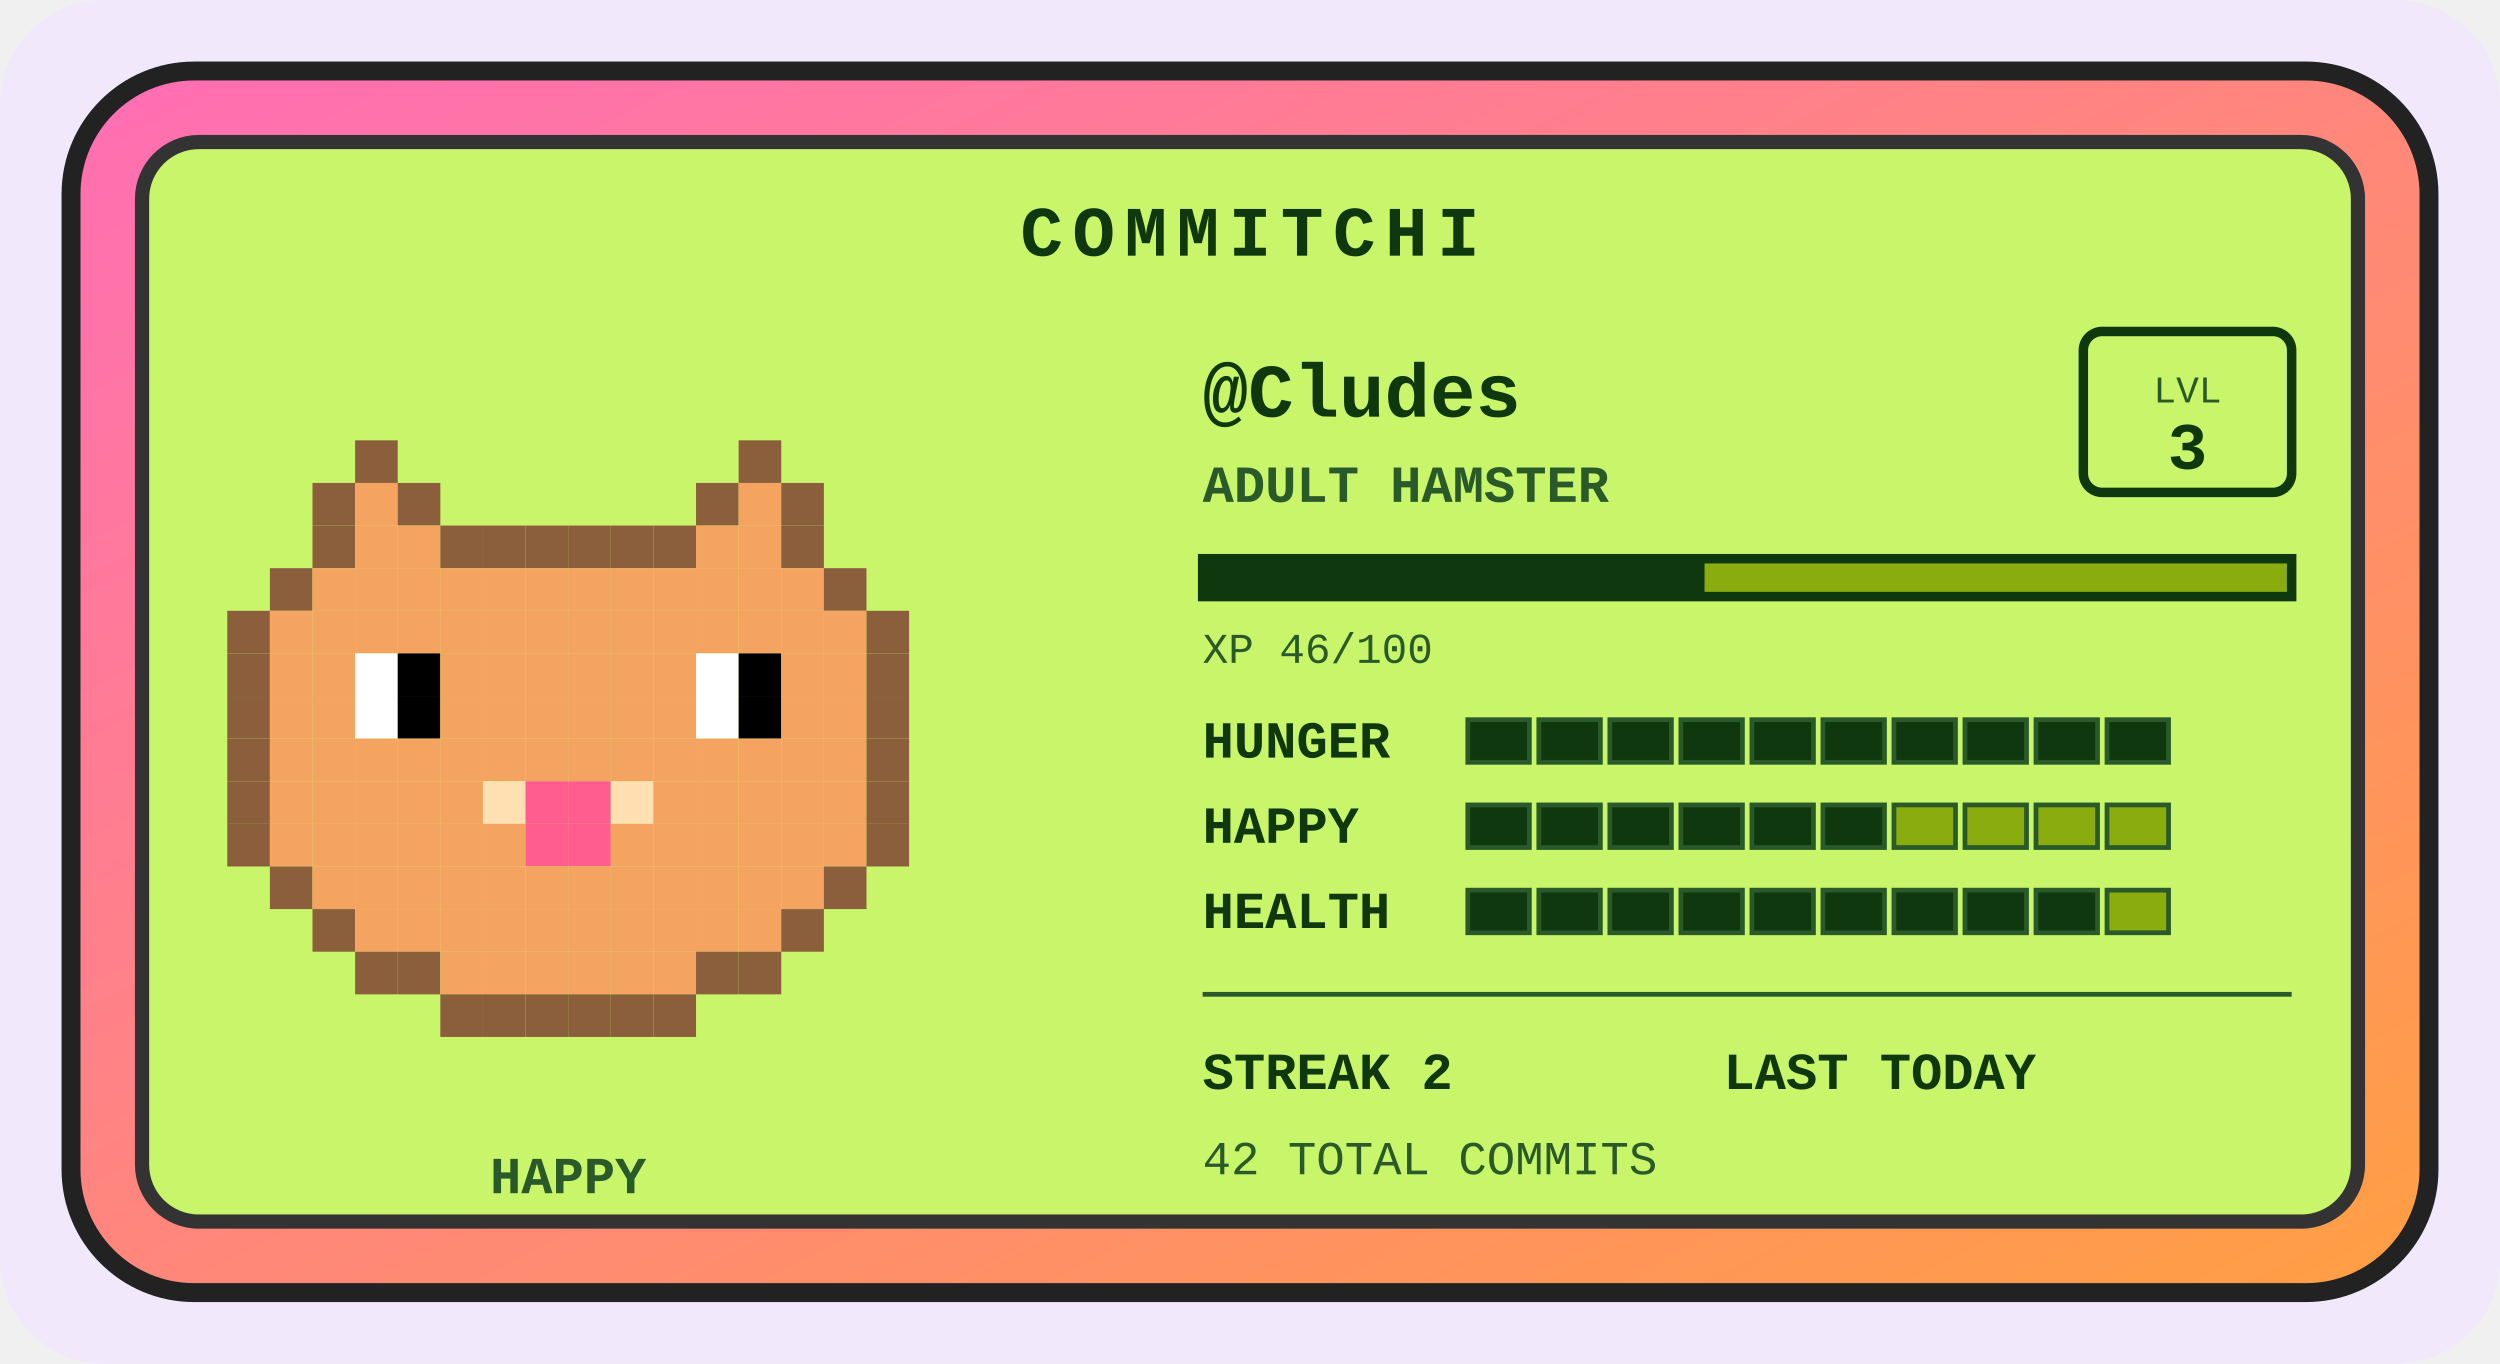
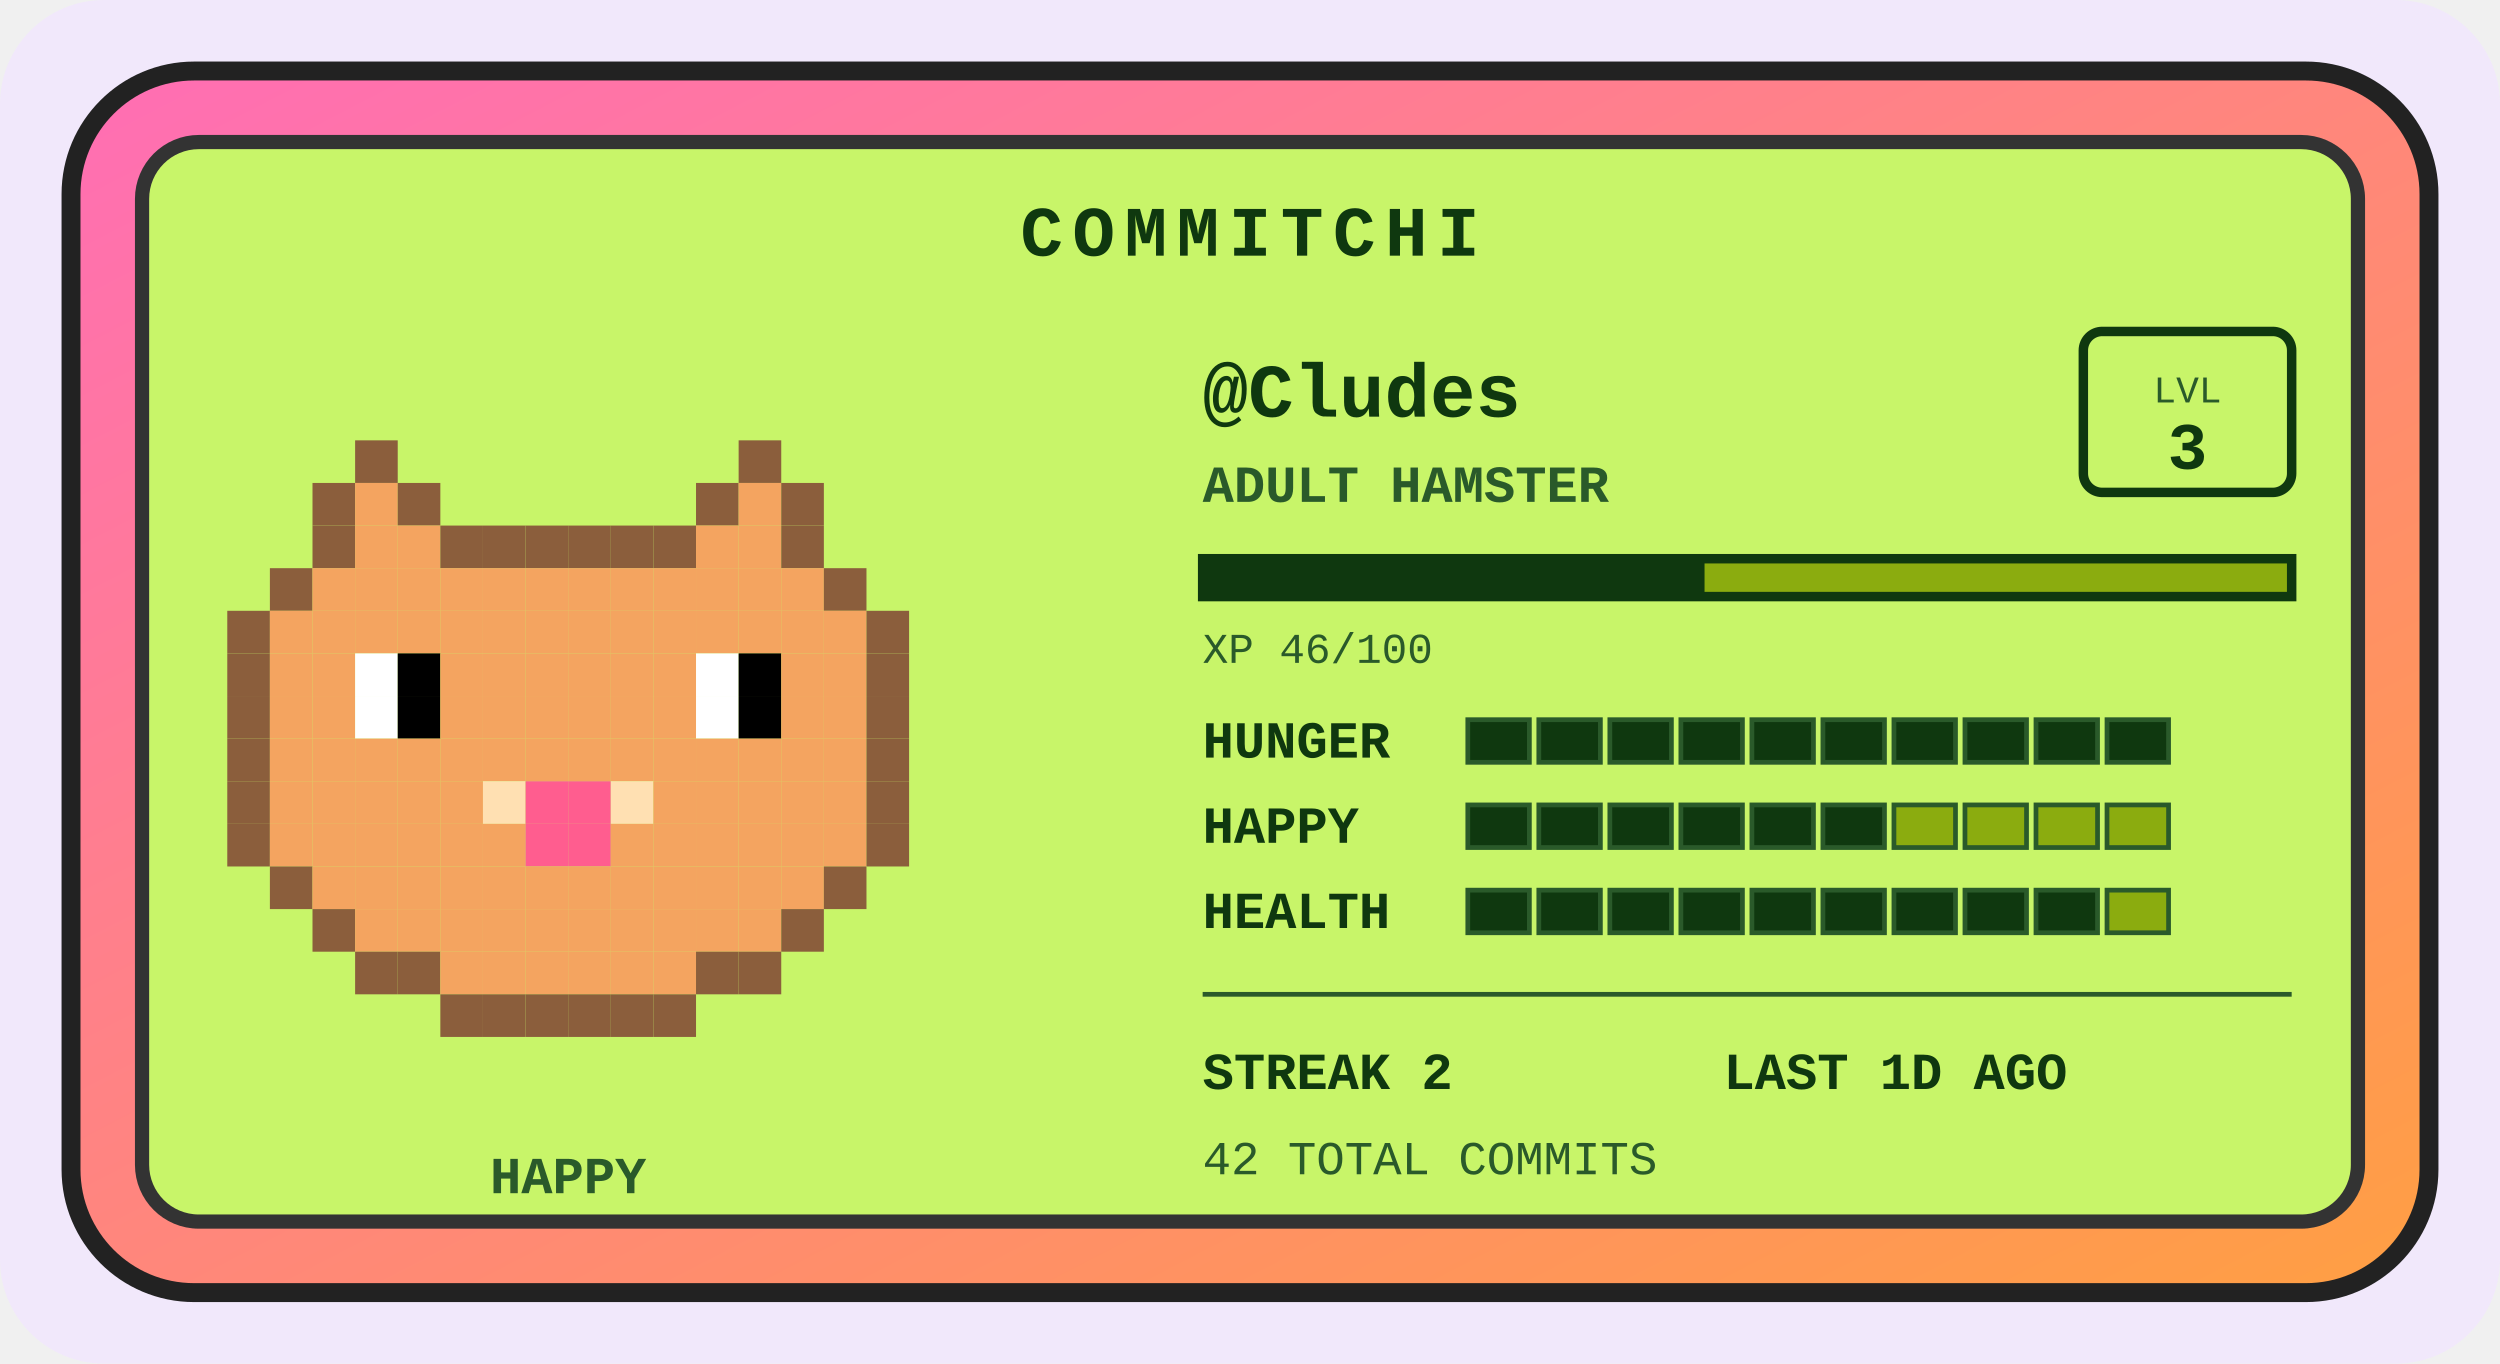
<svg xmlns="http://www.w3.org/2000/svg" width="528" height="288" viewBox="0 0 528 288" role="img" aria-label="Commitchi pet for Cludes">
  <defs>
    <linearGradient id="shell" x1="0" y1="0" x2="1" y2="1">
      <stop offset="0" stop-color="#ff6eb4" />
      <stop offset="1" stop-color="#ff9f43" />
    </linearGradient>
  </defs>
  <rect x="0" y="0" width="528" height="288" rx="22" fill="#f1e8fb" />
  <g transform="translate(14, 14)">
    <rect x="1" y="1" width="498" height="258" rx="26" fill="url(#shell)" stroke="#222" stroke-width="4" />
    <rect x="16" y="16" width="468" height="228" rx="12" fill="#c8f569" stroke="#333" stroke-width="3" />
    <text x="250" y="40" text-anchor="middle" font-family="'Courier New',monospace" font-size="15" font-weight="bold" letter-spacing="2" fill="#0f380f">COMMITCHI</text>
    <g>
      <rect x="61" y="79" width="9" height="9" fill="#8b5e3c" />
      <rect x="142" y="79" width="9" height="9" fill="#8b5e3c" />
      <rect x="52" y="88" width="9" height="9" fill="#8b5e3c" />
      <rect x="61" y="88" width="9" height="9" fill="#f4a460" />
      <rect x="70" y="88" width="9" height="9" fill="#8b5e3c" />
      <rect x="133" y="88" width="9" height="9" fill="#8b5e3c" />
      <rect x="142" y="88" width="9" height="9" fill="#f4a460" />
      <rect x="151" y="88" width="9" height="9" fill="#8b5e3c" />
      <rect x="52" y="97" width="9" height="9" fill="#8b5e3c" />
      <rect x="61" y="97" width="9" height="9" fill="#f4a460" />
      <rect x="70" y="97" width="9" height="9" fill="#f4a460" />
      <rect x="79" y="97" width="9" height="9" fill="#8b5e3c" />
      <rect x="88" y="97" width="9" height="9" fill="#8b5e3c" />
      <rect x="97" y="97" width="9" height="9" fill="#8b5e3c" />
      <rect x="106" y="97" width="9" height="9" fill="#8b5e3c" />
      <rect x="115" y="97" width="9" height="9" fill="#8b5e3c" />
      <rect x="124" y="97" width="9" height="9" fill="#8b5e3c" />
      <rect x="133" y="97" width="9" height="9" fill="#f4a460" />
      <rect x="142" y="97" width="9" height="9" fill="#f4a460" />
      <rect x="151" y="97" width="9" height="9" fill="#8b5e3c" />
      <rect x="43" y="106" width="9" height="9" fill="#8b5e3c" />
      <rect x="52" y="106" width="9" height="9" fill="#f4a460" />
      <rect x="61" y="106" width="9" height="9" fill="#f4a460" />
      <rect x="70" y="106" width="9" height="9" fill="#f4a460" />
      <rect x="79" y="106" width="9" height="9" fill="#f4a460" />
      <rect x="88" y="106" width="9" height="9" fill="#f4a460" />
      <rect x="97" y="106" width="9" height="9" fill="#f4a460" />
      <rect x="106" y="106" width="9" height="9" fill="#f4a460" />
      <rect x="115" y="106" width="9" height="9" fill="#f4a460" />
      <rect x="124" y="106" width="9" height="9" fill="#f4a460" />
      <rect x="133" y="106" width="9" height="9" fill="#f4a460" />
      <rect x="142" y="106" width="9" height="9" fill="#f4a460" />
      <rect x="151" y="106" width="9" height="9" fill="#f4a460" />
      <rect x="160" y="106" width="9" height="9" fill="#8b5e3c" />
      <rect x="34" y="115" width="9" height="9" fill="#8b5e3c" />
      <rect x="43" y="115" width="9" height="9" fill="#f4a460" />
      <rect x="52" y="115" width="9" height="9" fill="#f4a460" />
      <rect x="61" y="115" width="9" height="9" fill="#f4a460" />
      <rect x="70" y="115" width="9" height="9" fill="#f4a460" />
      <rect x="79" y="115" width="9" height="9" fill="#f4a460" />
      <rect x="88" y="115" width="9" height="9" fill="#f4a460" />
      <rect x="97" y="115" width="9" height="9" fill="#f4a460" />
      <rect x="106" y="115" width="9" height="9" fill="#f4a460" />
      <rect x="115" y="115" width="9" height="9" fill="#f4a460" />
      <rect x="124" y="115" width="9" height="9" fill="#f4a460" />
      <rect x="133" y="115" width="9" height="9" fill="#f4a460" />
      <rect x="142" y="115" width="9" height="9" fill="#f4a460" />
      <rect x="151" y="115" width="9" height="9" fill="#f4a460" />
      <rect x="160" y="115" width="9" height="9" fill="#f4a460" />
      <rect x="169" y="115" width="9" height="9" fill="#8b5e3c" />
      <rect x="34" y="124" width="9" height="9" fill="#8b5e3c" />
      <rect x="43" y="124" width="9" height="9" fill="#f4a460" />
      <rect x="52" y="124" width="9" height="9" fill="#f4a460" />
      <rect x="61" y="124" width="9" height="9" fill="#ffffff" />
      <rect x="70" y="124" width="9" height="9" fill="#000000" />
      <rect x="79" y="124" width="9" height="9" fill="#f4a460" />
      <rect x="88" y="124" width="9" height="9" fill="#f4a460" />
      <rect x="97" y="124" width="9" height="9" fill="#f4a460" />
      <rect x="106" y="124" width="9" height="9" fill="#f4a460" />
      <rect x="115" y="124" width="9" height="9" fill="#f4a460" />
      <rect x="124" y="124" width="9" height="9" fill="#f4a460" />
      <rect x="133" y="124" width="9" height="9" fill="#ffffff" />
      <rect x="142" y="124" width="9" height="9" fill="#000000" />
      <rect x="151" y="124" width="9" height="9" fill="#f4a460" />
      <rect x="160" y="124" width="9" height="9" fill="#f4a460" />
      <rect x="169" y="124" width="9" height="9" fill="#8b5e3c" />
      <rect x="34" y="133" width="9" height="9" fill="#8b5e3c" />
      <rect x="43" y="133" width="9" height="9" fill="#f4a460" />
      <rect x="52" y="133" width="9" height="9" fill="#f4a460" />
      <rect x="61" y="133" width="9" height="9" fill="#ffffff" />
      <rect x="70" y="133" width="9" height="9" fill="#000000" />
      <rect x="79" y="133" width="9" height="9" fill="#f4a460" />
      <rect x="88" y="133" width="9" height="9" fill="#f4a460" />
      <rect x="97" y="133" width="9" height="9" fill="#f4a460" />
      <rect x="106" y="133" width="9" height="9" fill="#f4a460" />
      <rect x="115" y="133" width="9" height="9" fill="#f4a460" />
      <rect x="124" y="133" width="9" height="9" fill="#f4a460" />
      <rect x="133" y="133" width="9" height="9" fill="#ffffff" />
      <rect x="142" y="133" width="9" height="9" fill="#000000" />
      <rect x="151" y="133" width="9" height="9" fill="#f4a460" />
      <rect x="160" y="133" width="9" height="9" fill="#f4a460" />
      <rect x="169" y="133" width="9" height="9" fill="#8b5e3c" />
      <rect x="34" y="142" width="9" height="9" fill="#8b5e3c" />
      <rect x="43" y="142" width="9" height="9" fill="#f4a460" />
      <rect x="52" y="142" width="9" height="9" fill="#f4a460" />
      <rect x="61" y="142" width="9" height="9" fill="#f4a460" />
      <rect x="70" y="142" width="9" height="9" fill="#f4a460" />
      <rect x="79" y="142" width="9" height="9" fill="#f4a460" />
      <rect x="88" y="142" width="9" height="9" fill="#f4a460" />
      <rect x="97" y="142" width="9" height="9" fill="#f4a460" />
      <rect x="106" y="142" width="9" height="9" fill="#f4a460" />
      <rect x="115" y="142" width="9" height="9" fill="#f4a460" />
      <rect x="124" y="142" width="9" height="9" fill="#f4a460" />
      <rect x="133" y="142" width="9" height="9" fill="#f4a460" />
      <rect x="142" y="142" width="9" height="9" fill="#f4a460" />
      <rect x="151" y="142" width="9" height="9" fill="#f4a460" />
      <rect x="160" y="142" width="9" height="9" fill="#f4a460" />
      <rect x="169" y="142" width="9" height="9" fill="#8b5e3c" />
      <rect x="34" y="151" width="9" height="9" fill="#8b5e3c" />
      <rect x="43" y="151" width="9" height="9" fill="#f4a460" />
      <rect x="52" y="151" width="9" height="9" fill="#f4a460" />
      <rect x="61" y="151" width="9" height="9" fill="#f4a460" />
      <rect x="70" y="151" width="9" height="9" fill="#f4a460" />
      <rect x="79" y="151" width="9" height="9" fill="#f4a460" />
      <rect x="88" y="151" width="9" height="9" fill="#ffe0b2" />
      <rect x="97" y="151" width="9" height="9" fill="#ff5d8f" />
      <rect x="106" y="151" width="9" height="9" fill="#ff5d8f" />
      <rect x="115" y="151" width="9" height="9" fill="#ffe0b2" />
      <rect x="124" y="151" width="9" height="9" fill="#f4a460" />
      <rect x="133" y="151" width="9" height="9" fill="#f4a460" />
      <rect x="142" y="151" width="9" height="9" fill="#f4a460" />
      <rect x="151" y="151" width="9" height="9" fill="#f4a460" />
      <rect x="160" y="151" width="9" height="9" fill="#f4a460" />
      <rect x="169" y="151" width="9" height="9" fill="#8b5e3c" />
      <rect x="34" y="160" width="9" height="9" fill="#8b5e3c" />
      <rect x="43" y="160" width="9" height="9" fill="#f4a460" />
      <rect x="52" y="160" width="9" height="9" fill="#f4a460" />
      <rect x="61" y="160" width="9" height="9" fill="#f4a460" />
      <rect x="70" y="160" width="9" height="9" fill="#f4a460" />
      <rect x="79" y="160" width="9" height="9" fill="#f4a460" />
      <rect x="88" y="160" width="9" height="9" fill="#f4a460" />
      <rect x="97" y="160" width="9" height="9" fill="#ff5d8f" />
      <rect x="106" y="160" width="9" height="9" fill="#ff5d8f" />
      <rect x="115" y="160" width="9" height="9" fill="#f4a460" />
      <rect x="124" y="160" width="9" height="9" fill="#f4a460" />
      <rect x="133" y="160" width="9" height="9" fill="#f4a460" />
      <rect x="142" y="160" width="9" height="9" fill="#f4a460" />
      <rect x="151" y="160" width="9" height="9" fill="#f4a460" />
      <rect x="160" y="160" width="9" height="9" fill="#f4a460" />
      <rect x="169" y="160" width="9" height="9" fill="#8b5e3c" />
      <rect x="43" y="169" width="9" height="9" fill="#8b5e3c" />
      <rect x="52" y="169" width="9" height="9" fill="#f4a460" />
      <rect x="61" y="169" width="9" height="9" fill="#f4a460" />
      <rect x="70" y="169" width="9" height="9" fill="#f4a460" />
      <rect x="79" y="169" width="9" height="9" fill="#f4a460" />
      <rect x="88" y="169" width="9" height="9" fill="#f4a460" />
      <rect x="97" y="169" width="9" height="9" fill="#f4a460" />
      <rect x="106" y="169" width="9" height="9" fill="#f4a460" />
      <rect x="115" y="169" width="9" height="9" fill="#f4a460" />
      <rect x="124" y="169" width="9" height="9" fill="#f4a460" />
      <rect x="133" y="169" width="9" height="9" fill="#f4a460" />
      <rect x="142" y="169" width="9" height="9" fill="#f4a460" />
      <rect x="151" y="169" width="9" height="9" fill="#f4a460" />
      <rect x="160" y="169" width="9" height="9" fill="#8b5e3c" />
      <rect x="52" y="178" width="9" height="9" fill="#8b5e3c" />
      <rect x="61" y="178" width="9" height="9" fill="#f4a460" />
      <rect x="70" y="178" width="9" height="9" fill="#f4a460" />
      <rect x="79" y="178" width="9" height="9" fill="#f4a460" />
      <rect x="88" y="178" width="9" height="9" fill="#f4a460" />
      <rect x="97" y="178" width="9" height="9" fill="#f4a460" />
      <rect x="106" y="178" width="9" height="9" fill="#f4a460" />
      <rect x="115" y="178" width="9" height="9" fill="#f4a460" />
      <rect x="124" y="178" width="9" height="9" fill="#f4a460" />
      <rect x="133" y="178" width="9" height="9" fill="#f4a460" />
      <rect x="142" y="178" width="9" height="9" fill="#f4a460" />
      <rect x="151" y="178" width="9" height="9" fill="#8b5e3c" />
      <rect x="61" y="187" width="9" height="9" fill="#8b5e3c" />
      <rect x="70" y="187" width="9" height="9" fill="#8b5e3c" />
      <rect x="79" y="187" width="9" height="9" fill="#f4a460" />
      <rect x="88" y="187" width="9" height="9" fill="#f4a460" />
      <rect x="97" y="187" width="9" height="9" fill="#f4a460" />
      <rect x="106" y="187" width="9" height="9" fill="#f4a460" />
      <rect x="115" y="187" width="9" height="9" fill="#f4a460" />
      <rect x="124" y="187" width="9" height="9" fill="#f4a460" />
      <rect x="133" y="187" width="9" height="9" fill="#8b5e3c" />
      <rect x="142" y="187" width="9" height="9" fill="#8b5e3c" />
      <rect x="79" y="196" width="9" height="9" fill="#8b5e3c" />
      <rect x="88" y="196" width="9" height="9" fill="#8b5e3c" />
      <rect x="97" y="196" width="9" height="9" fill="#8b5e3c" />
      <rect x="106" y="196" width="9" height="9" fill="#8b5e3c" />
      <rect x="115" y="196" width="9" height="9" fill="#8b5e3c" />
      <rect x="124" y="196" width="9" height="9" fill="#8b5e3c" />
      <animateTransform attributeName="transform" type="translate" values="0 0; 0 -5; 0 0" dur="3s" repeatCount="indefinite" />
    </g>
    <text x="106" y="238" text-anchor="middle" font-family="'Courier New',monospace" font-size="11" font-weight="bold" fill="#2a5a2a">HAPPY</text>
    <text x="240" y="74" font-family="'Courier New',monospace" font-size="16" font-weight="bold" fill="#0f380f">@Cludes</text>
    <text x="240" y="92" font-family="'Courier New',monospace" font-size="11" font-weight="bold" fill="#2a5a2a">ADULT HAMSTER</text>
    <rect x="426" y="56" width="44" height="34" rx="4" fill="none" stroke="#0f380f" stroke-width="2" />
    <text x="448" y="71" text-anchor="middle" font-family="'Courier New',monospace" font-size="8" fill="#2a5a2a">LVL</text>
    <text x="448" y="85" text-anchor="middle" font-family="'Courier New',monospace" font-size="14" font-weight="bold" fill="#0f380f">3</text>
    <rect x="240" y="104" width="230" height="8" fill="#8bac0f" stroke="#0f380f" stroke-width="2" />
    <rect x="240" y="104" width="106" height="8" fill="#0f380f" />
    <text x="240" y="126" font-family="'Courier New',monospace" font-size="9" fill="#2a5a2a">XP 46/100</text>
    <text x="240" y="146" font-family="'Courier New',monospace" font-size="11" font-weight="bold" fill="#0f380f">HUNGER</text>
    <rect x="296" y="138" width="13" height="9" fill="#0f380f" stroke="#2a5a2a" stroke-width="1" />
    <rect x="311" y="138" width="13" height="9" fill="#0f380f" stroke="#2a5a2a" stroke-width="1" />
    <rect x="326" y="138" width="13" height="9" fill="#0f380f" stroke="#2a5a2a" stroke-width="1" />
    <rect x="341" y="138" width="13" height="9" fill="#0f380f" stroke="#2a5a2a" stroke-width="1" />
    <rect x="356" y="138" width="13" height="9" fill="#0f380f" stroke="#2a5a2a" stroke-width="1" />
    <rect x="371" y="138" width="13" height="9" fill="#0f380f" stroke="#2a5a2a" stroke-width="1" />
    <rect x="386" y="138" width="13" height="9" fill="#0f380f" stroke="#2a5a2a" stroke-width="1" />
    <rect x="401" y="138" width="13" height="9" fill="#0f380f" stroke="#2a5a2a" stroke-width="1" />
    <rect x="416" y="138" width="13" height="9" fill="#0f380f" stroke="#2a5a2a" stroke-width="1" />
    <rect x="431" y="138" width="13" height="9" fill="#0f380f" stroke="#2a5a2a" stroke-width="1" />
    <text x="240" y="164" font-family="'Courier New',monospace" font-size="11" font-weight="bold" fill="#0f380f">HAPPY</text>
    <rect x="296" y="156" width="13" height="9" fill="#0f380f" stroke="#2a5a2a" stroke-width="1" />
    <rect x="311" y="156" width="13" height="9" fill="#0f380f" stroke="#2a5a2a" stroke-width="1" />
    <rect x="326" y="156" width="13" height="9" fill="#0f380f" stroke="#2a5a2a" stroke-width="1" />
    <rect x="341" y="156" width="13" height="9" fill="#0f380f" stroke="#2a5a2a" stroke-width="1" />
    <rect x="356" y="156" width="13" height="9" fill="#0f380f" stroke="#2a5a2a" stroke-width="1" />
    <rect x="371" y="156" width="13" height="9" fill="#0f380f" stroke="#2a5a2a" stroke-width="1" />
    <rect x="386" y="156" width="13" height="9" fill="#8bac0f" stroke="#2a5a2a" stroke-width="1" />
    <rect x="401" y="156" width="13" height="9" fill="#8bac0f" stroke="#2a5a2a" stroke-width="1" />
    <rect x="416" y="156" width="13" height="9" fill="#8bac0f" stroke="#2a5a2a" stroke-width="1" />
    <rect x="431" y="156" width="13" height="9" fill="#8bac0f" stroke="#2a5a2a" stroke-width="1" />
    <text x="240" y="182" font-family="'Courier New',monospace" font-size="11" font-weight="bold" fill="#0f380f">HEALTH</text>
    <rect x="296" y="174" width="13" height="9" fill="#0f380f" stroke="#2a5a2a" stroke-width="1" />
    <rect x="311" y="174" width="13" height="9" fill="#0f380f" stroke="#2a5a2a" stroke-width="1" />
    <rect x="326" y="174" width="13" height="9" fill="#0f380f" stroke="#2a5a2a" stroke-width="1" />
    <rect x="341" y="174" width="13" height="9" fill="#0f380f" stroke="#2a5a2a" stroke-width="1" />
    <rect x="356" y="174" width="13" height="9" fill="#0f380f" stroke="#2a5a2a" stroke-width="1" />
    <rect x="371" y="174" width="13" height="9" fill="#0f380f" stroke="#2a5a2a" stroke-width="1" />
    <rect x="386" y="174" width="13" height="9" fill="#0f380f" stroke="#2a5a2a" stroke-width="1" />
    <rect x="401" y="174" width="13" height="9" fill="#0f380f" stroke="#2a5a2a" stroke-width="1" />
    <rect x="416" y="174" width="13" height="9" fill="#0f380f" stroke="#2a5a2a" stroke-width="1" />
    <rect x="431" y="174" width="13" height="9" fill="#8bac0f" stroke="#2a5a2a" stroke-width="1" />
    <line x1="240" y1="196" x2="470" y2="196" stroke="#2a5a2a" stroke-width="1" />
    <text x="240" y="216" font-family="'Courier New',monospace" font-size="11" font-weight="bold" fill="#0f380f">STREAK 2</text>
-     <text x="350" y="216" font-family="'Courier New',monospace" font-size="11" font-weight="bold" fill="#0f380f">LAST TODAY</text>
+     <text x="350" y="216" font-family="'Courier New',monospace" font-size="11" font-weight="bold" fill="#0f380f">LAST 1D AGO</text>
    <text x="240" y="234" font-family="'Courier New',monospace" font-size="10" fill="#2a5a2a">42 TOTAL COMMITS</text>
  </g>
</svg>
